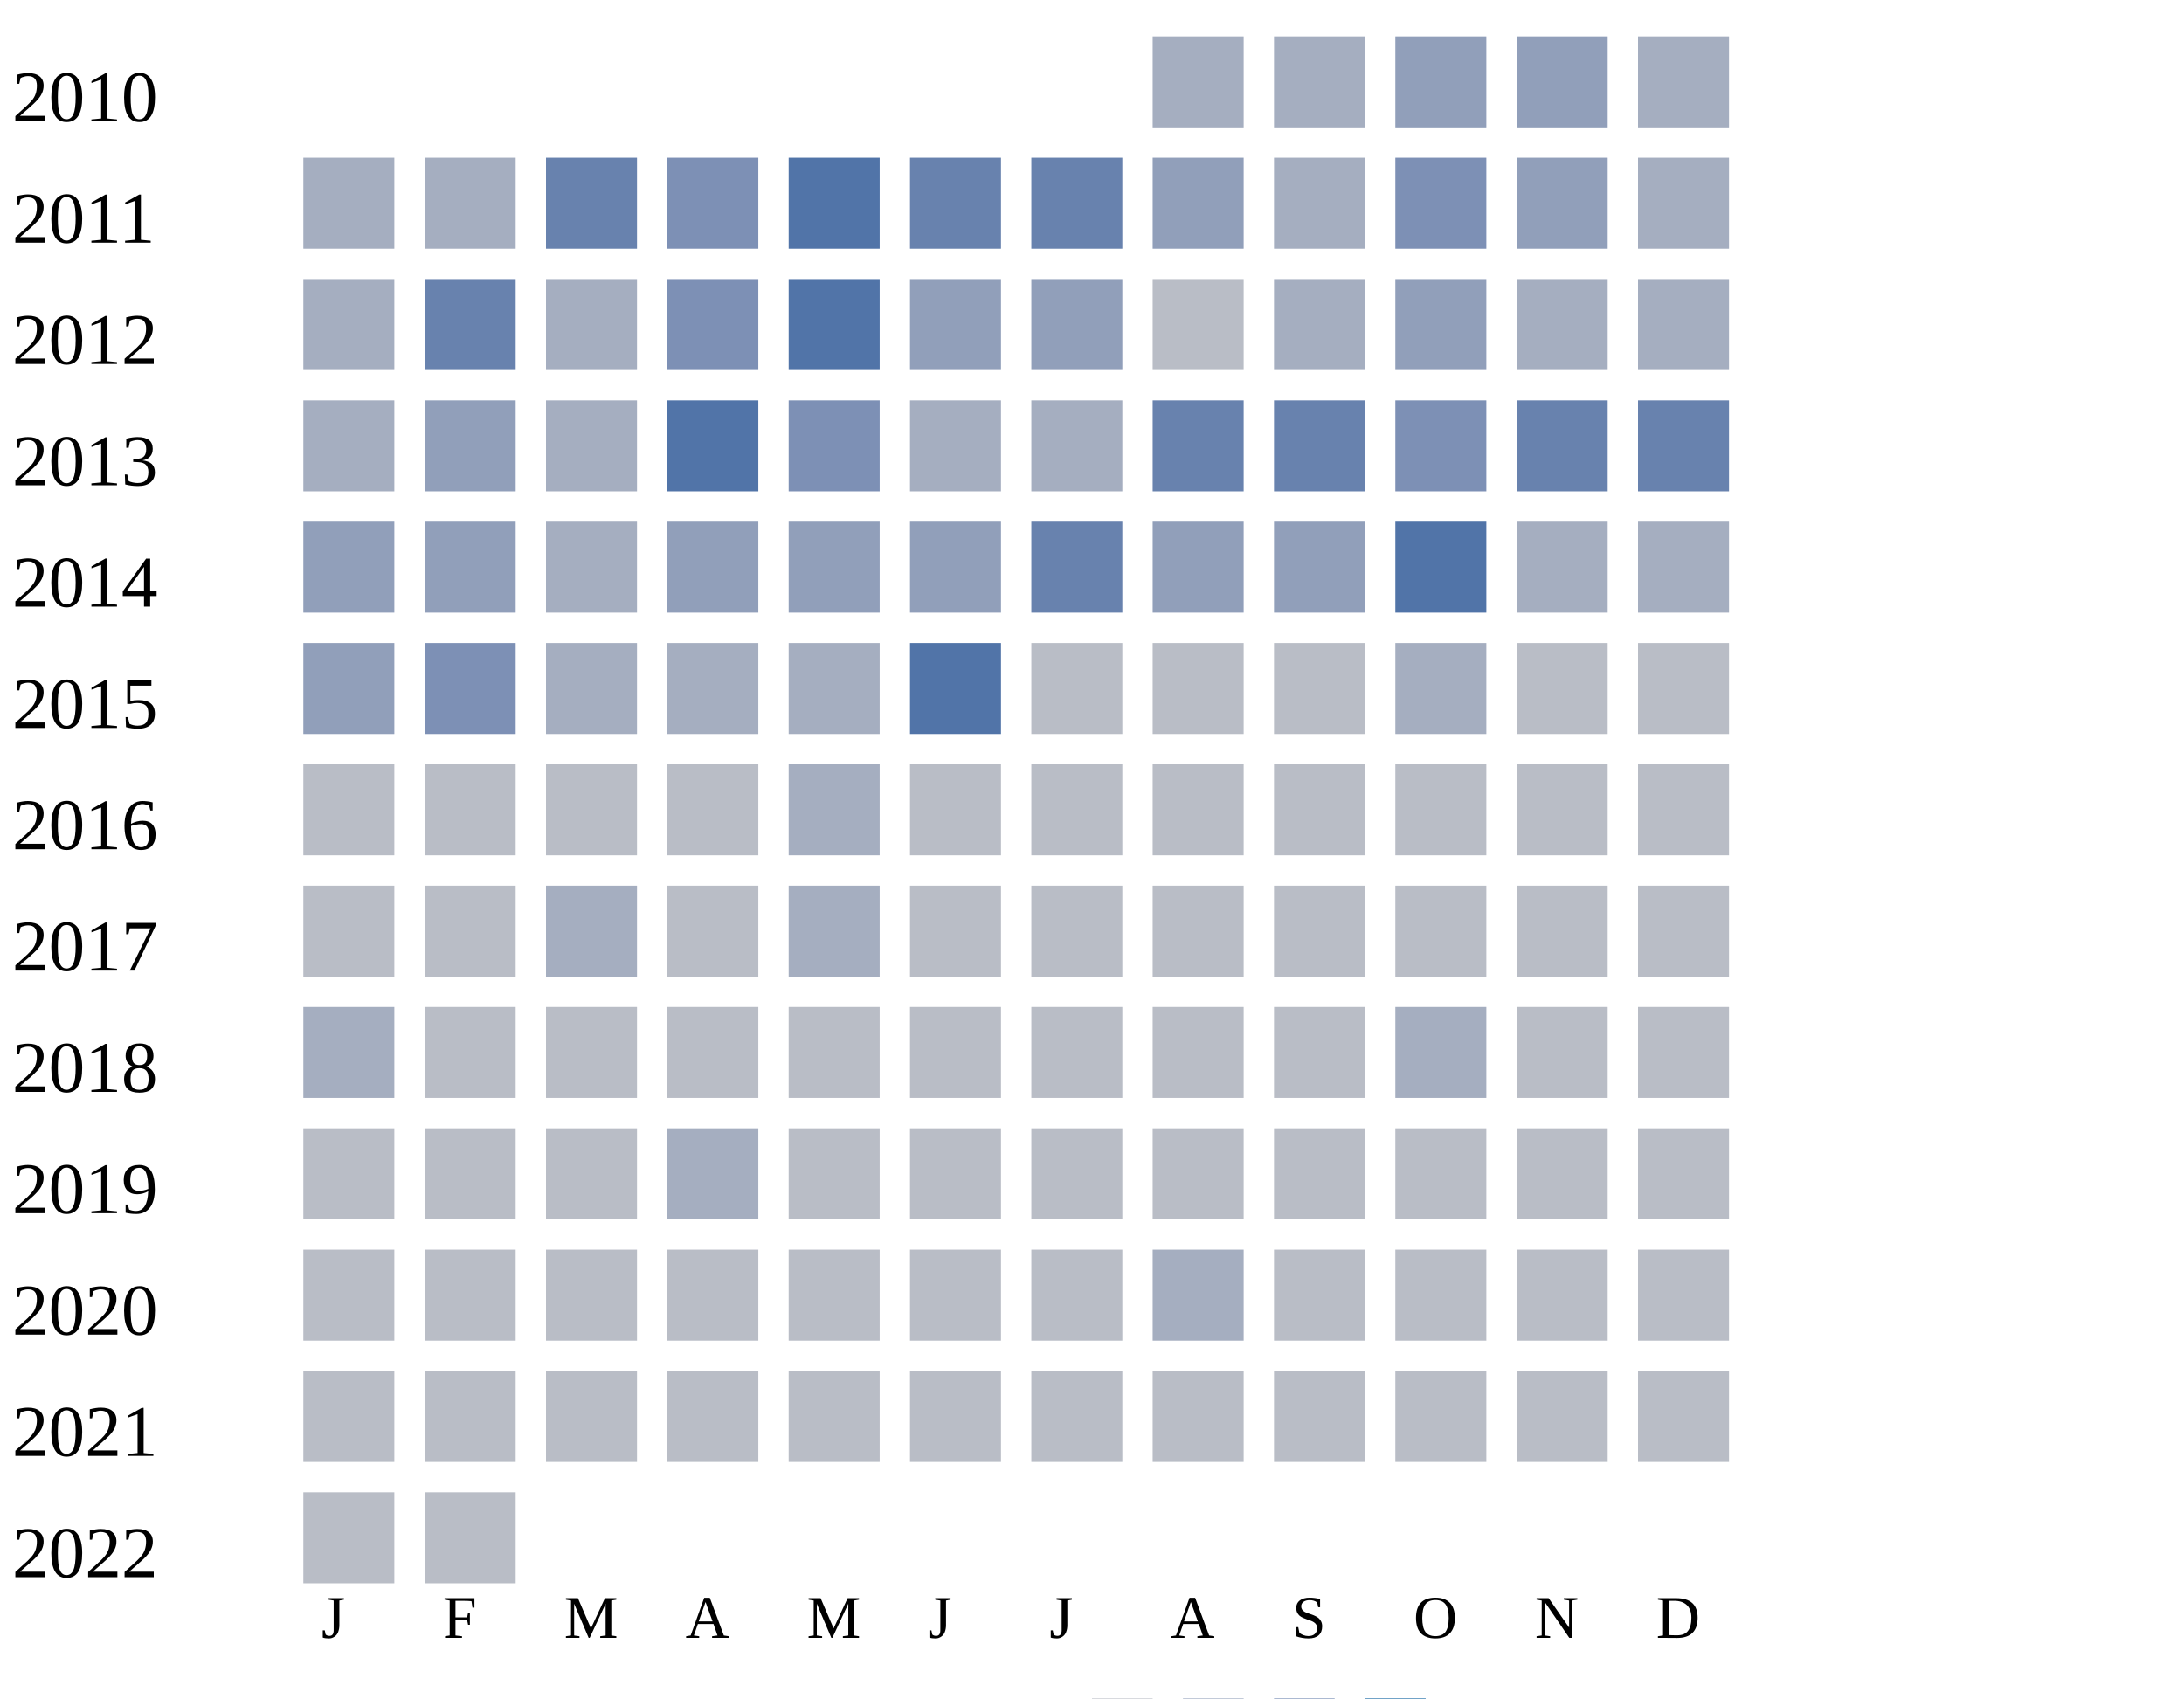
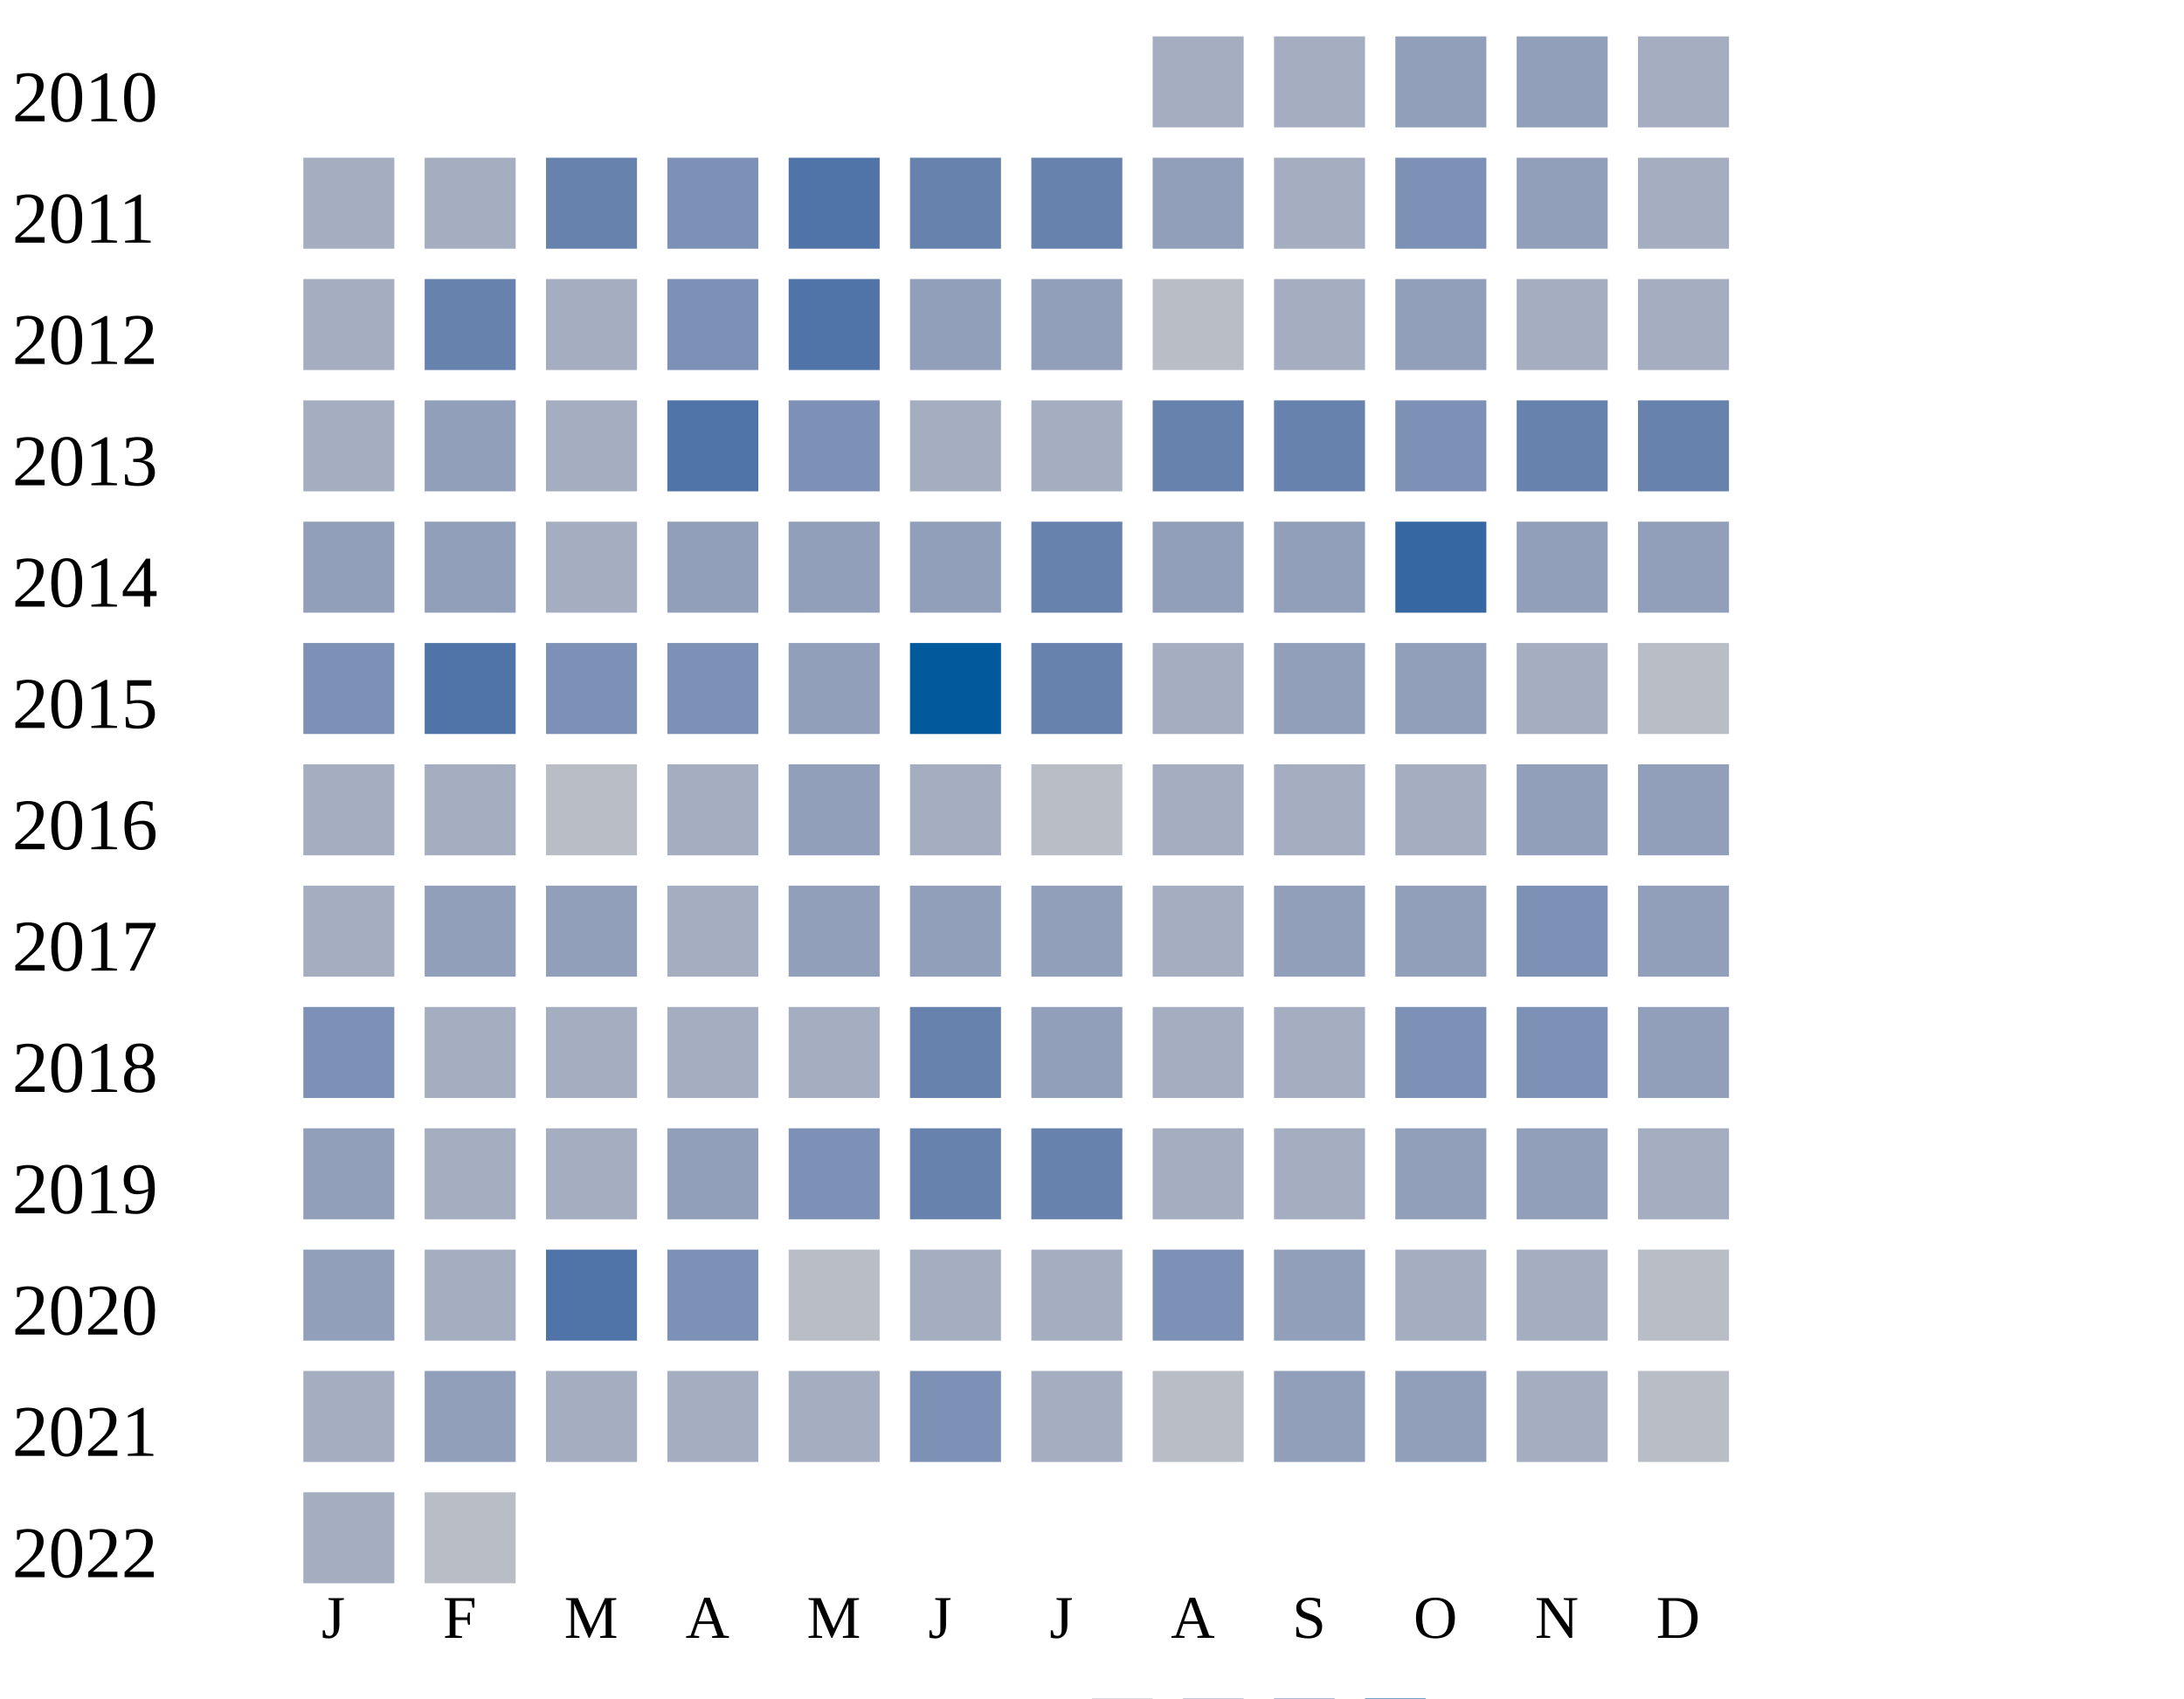
<svg xmlns="http://www.w3.org/2000/svg" width="360" height="280">
  <g transform="translate(0 0)">
    <text x="2" y="20">2010</text>
    <rect x="190" y="6" width="15" height="15" fill="#a5aec0" />
    <rect x="210" y="6" width="15" height="15" fill="#a5aec0" />
    <rect x="230" y="6" width="15" height="15" fill="#919fba" />
    <rect x="250" y="6" width="15" height="15" fill="#919fba" />
    <rect x="270" y="6" width="15" height="15" fill="#a5aec0" />
  </g>
  <g transform="translate(0 20)">
    <text x="2" y="20">2011</text>
    <rect x="50" y="6" width="15" height="15" fill="#a5aec0" />
    <rect x="70" y="6" width="15" height="15" fill="#a5aec0" />
    <rect x="90" y="6" width="15" height="15" fill="#6882ae" />
    <rect x="110" y="6" width="15" height="15" fill="#7d90b5" />
    <rect x="130" y="6" width="15" height="15" fill="#5174a8" />
    <rect x="150" y="6" width="15" height="15" fill="#6882ae" />
    <rect x="170" y="6" width="15" height="15" fill="#6882ae" />
    <rect x="190" y="6" width="15" height="15" fill="#919fba" />
    <rect x="210" y="6" width="15" height="15" fill="#a5aec0" />
    <rect x="230" y="6" width="15" height="15" fill="#7d90b5" />
    <rect x="250" y="6" width="15" height="15" fill="#919fba" />
    <rect x="270" y="6" width="15" height="15" fill="#a5aec0" />
  </g>
  <g transform="translate(0 40)">
    <text x="2" y="20">2012</text>
    <rect x="50" y="6" width="15" height="15" fill="#a5aec0" />
    <rect x="70" y="6" width="15" height="15" fill="#6882ae" />
    <rect x="90" y="6" width="15" height="15" fill="#a5aec0" />
    <rect x="110" y="6" width="15" height="15" fill="#7d90b5" />
    <rect x="130" y="6" width="15" height="15" fill="#5174a8" />
    <rect x="150" y="6" width="15" height="15" fill="#919fba" />
    <rect x="170" y="6" width="15" height="15" fill="#919fba" />
    <rect x="190" y="6" width="15" height="15" fill="#b9bdc6" />
    <rect x="210" y="6" width="15" height="15" fill="#a5aec0" />
    <rect x="230" y="6" width="15" height="15" fill="#919fba" />
    <rect x="250" y="6" width="15" height="15" fill="#a5aec0" />
    <rect x="270" y="6" width="15" height="15" fill="#a5aec0" />
  </g>
  <g transform="translate(0 60)">
    <text x="2" y="20">2013</text>
    <rect x="50" y="6" width="15" height="15" fill="#a5aec0" />
    <rect x="70" y="6" width="15" height="15" fill="#919fba" />
    <rect x="90" y="6" width="15" height="15" fill="#a5aec0" />
    <rect x="110" y="6" width="15" height="15" fill="#5174a8" />
    <rect x="130" y="6" width="15" height="15" fill="#7d90b5" />
    <rect x="150" y="6" width="15" height="15" fill="#a5aec0" />
    <rect x="170" y="6" width="15" height="15" fill="#a5aec0" />
    <rect x="190" y="6" width="15" height="15" fill="#6882ae" />
    <rect x="210" y="6" width="15" height="15" fill="#6882ae" />
    <rect x="230" y="6" width="15" height="15" fill="#7d90b5" />
    <rect x="250" y="6" width="15" height="15" fill="#6882ae" />
    <rect x="270" y="6" width="15" height="15" fill="#6882ae" />
  </g>
  <g transform="translate(0 80)">
    <text x="2" y="20">2014</text>
    <rect x="50" y="6" width="15" height="15" fill="#919fba" />
    <rect x="70" y="6" width="15" height="15" fill="#919fba" />
    <rect x="90" y="6" width="15" height="15" fill="#a5aec0" />
    <rect x="110" y="6" width="15" height="15" fill="#919fba" />
    <rect x="130" y="6" width="15" height="15" fill="#919fba" />
    <rect x="150" y="6" width="15" height="15" fill="#919fba" />
    <rect x="170" y="6" width="15" height="15" fill="#6882ae" />
    <rect x="190" y="6" width="15" height="15" fill="#919fba" />
    <rect x="210" y="6" width="15" height="15" fill="#919fba" />
-     <rect x="230" y="6" width="15" height="15" fill="#5174a8" />
-     <rect x="250" y="6" width="15" height="15" fill="#a5aec0" />
-     <rect x="270" y="6" width="15" height="15" fill="#a5aec0" />
+     <rect x="230" y="6" width="15" height="15" fill="#3667a2" />
+     <rect x="250" y="6" width="15" height="15" fill="#919fba" />
+     <rect x="270" y="6" width="15" height="15" fill="#919fba" />
  </g>
  <g transform="translate(0 100)">
    <text x="2" y="20">2015</text>
-     <rect x="50" y="6" width="15" height="15" fill="#919fba" />
-     <rect x="70" y="6" width="15" height="15" fill="#7d90b5" />
-     <rect x="90" y="6" width="15" height="15" fill="#a5aec0" />
-     <rect x="110" y="6" width="15" height="15" fill="#a5aec0" />
-     <rect x="130" y="6" width="15" height="15" fill="#a5aec0" />
-     <rect x="150" y="6" width="15" height="15" fill="#5174a8" />
-     <rect x="170" y="6" width="15" height="15" fill="#b9bdc6" />
-     <rect x="190" y="6" width="15" height="15" fill="#b9bdc6" />
-     <rect x="210" y="6" width="15" height="15" fill="#b9bdc6" />
-     <rect x="230" y="6" width="15" height="15" fill="#a5aec0" />
-     <rect x="250" y="6" width="15" height="15" fill="#b9bdc6" />
+     <rect x="50" y="6" width="15" height="15" fill="#7d90b5" />
+     <rect x="70" y="6" width="15" height="15" fill="#5174a8" />
+     <rect x="90" y="6" width="15" height="15" fill="#7d90b5" />
+     <rect x="110" y="6" width="15" height="15" fill="#7d90b5" />
+     <rect x="130" y="6" width="15" height="15" fill="#919fba" />
+     <rect x="150" y="6" width="15" height="15" fill="#005a9c" />
+     <rect x="170" y="6" width="15" height="15" fill="#6882ae" />
+     <rect x="190" y="6" width="15" height="15" fill="#a5aec0" />
+     <rect x="210" y="6" width="15" height="15" fill="#919fba" />
+     <rect x="230" y="6" width="15" height="15" fill="#919fba" />
+     <rect x="250" y="6" width="15" height="15" fill="#a5aec0" />
    <rect x="270" y="6" width="15" height="15" fill="#b9bdc6" />
  </g>
  <g transform="translate(0 120)">
    <text x="2" y="20">2016</text>
-     <rect x="50" y="6" width="15" height="15" fill="#b9bdc6" />
-     <rect x="70" y="6" width="15" height="15" fill="#b9bdc6" />
+     <rect x="50" y="6" width="15" height="15" fill="#a5aec0" />
+     <rect x="70" y="6" width="15" height="15" fill="#a5aec0" />
    <rect x="90" y="6" width="15" height="15" fill="#b9bdc6" />
-     <rect x="110" y="6" width="15" height="15" fill="#b9bdc6" />
-     <rect x="130" y="6" width="15" height="15" fill="#a5aec0" />
-     <rect x="150" y="6" width="15" height="15" fill="#b9bdc6" />
+     <rect x="110" y="6" width="15" height="15" fill="#a5aec0" />
+     <rect x="130" y="6" width="15" height="15" fill="#919fba" />
+     <rect x="150" y="6" width="15" height="15" fill="#a5aec0" />
    <rect x="170" y="6" width="15" height="15" fill="#b9bdc6" />
-     <rect x="190" y="6" width="15" height="15" fill="#b9bdc6" />
-     <rect x="210" y="6" width="15" height="15" fill="#b9bdc6" />
-     <rect x="230" y="6" width="15" height="15" fill="#b9bdc6" />
-     <rect x="250" y="6" width="15" height="15" fill="#b9bdc6" />
-     <rect x="270" y="6" width="15" height="15" fill="#b9bdc6" />
+     <rect x="190" y="6" width="15" height="15" fill="#a5aec0" />
+     <rect x="210" y="6" width="15" height="15" fill="#a5aec0" />
+     <rect x="230" y="6" width="15" height="15" fill="#a5aec0" />
+     <rect x="250" y="6" width="15" height="15" fill="#919fba" />
+     <rect x="270" y="6" width="15" height="15" fill="#919fba" />
  </g>
  <g transform="translate(0 140)">
    <text x="2" y="20">2017</text>
-     <rect x="50" y="6" width="15" height="15" fill="#b9bdc6" />
-     <rect x="70" y="6" width="15" height="15" fill="#b9bdc6" />
-     <rect x="90" y="6" width="15" height="15" fill="#a5aec0" />
-     <rect x="110" y="6" width="15" height="15" fill="#b9bdc6" />
-     <rect x="130" y="6" width="15" height="15" fill="#a5aec0" />
-     <rect x="150" y="6" width="15" height="15" fill="#b9bdc6" />
-     <rect x="170" y="6" width="15" height="15" fill="#b9bdc6" />
-     <rect x="190" y="6" width="15" height="15" fill="#b9bdc6" />
-     <rect x="210" y="6" width="15" height="15" fill="#b9bdc6" />
-     <rect x="230" y="6" width="15" height="15" fill="#b9bdc6" />
-     <rect x="250" y="6" width="15" height="15" fill="#b9bdc6" />
-     <rect x="270" y="6" width="15" height="15" fill="#b9bdc6" />
+     <rect x="50" y="6" width="15" height="15" fill="#a5aec0" />
+     <rect x="70" y="6" width="15" height="15" fill="#919fba" />
+     <rect x="90" y="6" width="15" height="15" fill="#919fba" />
+     <rect x="110" y="6" width="15" height="15" fill="#a5aec0" />
+     <rect x="130" y="6" width="15" height="15" fill="#919fba" />
+     <rect x="150" y="6" width="15" height="15" fill="#919fba" />
+     <rect x="170" y="6" width="15" height="15" fill="#919fba" />
+     <rect x="190" y="6" width="15" height="15" fill="#a5aec0" />
+     <rect x="210" y="6" width="15" height="15" fill="#919fba" />
+     <rect x="230" y="6" width="15" height="15" fill="#919fba" />
+     <rect x="250" y="6" width="15" height="15" fill="#7d90b5" />
+     <rect x="270" y="6" width="15" height="15" fill="#919fba" />
  </g>
  <g transform="translate(0 160)">
    <text x="2" y="20">2018</text>
-     <rect x="50" y="6" width="15" height="15" fill="#a5aec0" />
-     <rect x="70" y="6" width="15" height="15" fill="#b9bdc6" />
-     <rect x="90" y="6" width="15" height="15" fill="#b9bdc6" />
-     <rect x="110" y="6" width="15" height="15" fill="#b9bdc6" />
-     <rect x="130" y="6" width="15" height="15" fill="#b9bdc6" />
-     <rect x="150" y="6" width="15" height="15" fill="#b9bdc6" />
-     <rect x="170" y="6" width="15" height="15" fill="#b9bdc6" />
-     <rect x="190" y="6" width="15" height="15" fill="#b9bdc6" />
-     <rect x="210" y="6" width="15" height="15" fill="#b9bdc6" />
-     <rect x="230" y="6" width="15" height="15" fill="#a5aec0" />
-     <rect x="250" y="6" width="15" height="15" fill="#b9bdc6" />
-     <rect x="270" y="6" width="15" height="15" fill="#b9bdc6" />
+     <rect x="50" y="6" width="15" height="15" fill="#7d90b5" />
+     <rect x="70" y="6" width="15" height="15" fill="#a5aec0" />
+     <rect x="90" y="6" width="15" height="15" fill="#a5aec0" />
+     <rect x="110" y="6" width="15" height="15" fill="#a5aec0" />
+     <rect x="130" y="6" width="15" height="15" fill="#a5aec0" />
+     <rect x="150" y="6" width="15" height="15" fill="#6882ae" />
+     <rect x="170" y="6" width="15" height="15" fill="#919fba" />
+     <rect x="190" y="6" width="15" height="15" fill="#a5aec0" />
+     <rect x="210" y="6" width="15" height="15" fill="#a5aec0" />
+     <rect x="230" y="6" width="15" height="15" fill="#7d90b5" />
+     <rect x="250" y="6" width="15" height="15" fill="#7d90b5" />
+     <rect x="270" y="6" width="15" height="15" fill="#919fba" />
  </g>
  <g transform="translate(0 180)">
    <text x="2" y="20">2019</text>
-     <rect x="50" y="6" width="15" height="15" fill="#b9bdc6" />
-     <rect x="70" y="6" width="15" height="15" fill="#b9bdc6" />
-     <rect x="90" y="6" width="15" height="15" fill="#b9bdc6" />
-     <rect x="110" y="6" width="15" height="15" fill="#a5aec0" />
-     <rect x="130" y="6" width="15" height="15" fill="#b9bdc6" />
-     <rect x="150" y="6" width="15" height="15" fill="#b9bdc6" />
-     <rect x="170" y="6" width="15" height="15" fill="#b9bdc6" />
-     <rect x="190" y="6" width="15" height="15" fill="#b9bdc6" />
-     <rect x="210" y="6" width="15" height="15" fill="#b9bdc6" />
-     <rect x="230" y="6" width="15" height="15" fill="#b9bdc6" />
-     <rect x="250" y="6" width="15" height="15" fill="#b9bdc6" />
-     <rect x="270" y="6" width="15" height="15" fill="#b9bdc6" />
+     <rect x="50" y="6" width="15" height="15" fill="#919fba" />
+     <rect x="70" y="6" width="15" height="15" fill="#a5aec0" />
+     <rect x="90" y="6" width="15" height="15" fill="#a5aec0" />
+     <rect x="110" y="6" width="15" height="15" fill="#919fba" />
+     <rect x="130" y="6" width="15" height="15" fill="#7d90b5" />
+     <rect x="150" y="6" width="15" height="15" fill="#6882ae" />
+     <rect x="170" y="6" width="15" height="15" fill="#6882ae" />
+     <rect x="190" y="6" width="15" height="15" fill="#a5aec0" />
+     <rect x="210" y="6" width="15" height="15" fill="#a5aec0" />
+     <rect x="230" y="6" width="15" height="15" fill="#919fba" />
+     <rect x="250" y="6" width="15" height="15" fill="#919fba" />
+     <rect x="270" y="6" width="15" height="15" fill="#a5aec0" />
  </g>
  <g transform="translate(0 200)">
    <text x="2" y="20">2020</text>
-     <rect x="50" y="6" width="15" height="15" fill="#b9bdc6" />
-     <rect x="70" y="6" width="15" height="15" fill="#b9bdc6" />
-     <rect x="90" y="6" width="15" height="15" fill="#b9bdc6" />
-     <rect x="110" y="6" width="15" height="15" fill="#b9bdc6" />
+     <rect x="50" y="6" width="15" height="15" fill="#919fba" />
+     <rect x="70" y="6" width="15" height="15" fill="#a5aec0" />
+     <rect x="90" y="6" width="15" height="15" fill="#5174a8" />
+     <rect x="110" y="6" width="15" height="15" fill="#7d90b5" />
    <rect x="130" y="6" width="15" height="15" fill="#b9bdc6" />
-     <rect x="150" y="6" width="15" height="15" fill="#b9bdc6" />
-     <rect x="170" y="6" width="15" height="15" fill="#b9bdc6" />
-     <rect x="190" y="6" width="15" height="15" fill="#a5aec0" />
-     <rect x="210" y="6" width="15" height="15" fill="#b9bdc6" />
-     <rect x="230" y="6" width="15" height="15" fill="#b9bdc6" />
-     <rect x="250" y="6" width="15" height="15" fill="#b9bdc6" />
+     <rect x="150" y="6" width="15" height="15" fill="#a5aec0" />
+     <rect x="170" y="6" width="15" height="15" fill="#a5aec0" />
+     <rect x="190" y="6" width="15" height="15" fill="#7d90b5" />
+     <rect x="210" y="6" width="15" height="15" fill="#919fba" />
+     <rect x="230" y="6" width="15" height="15" fill="#a5aec0" />
+     <rect x="250" y="6" width="15" height="15" fill="#a5aec0" />
    <rect x="270" y="6" width="15" height="15" fill="#b9bdc6" />
  </g>
  <g transform="translate(0 220)">
    <text x="2" y="20">2021</text>
-     <rect x="50" y="6" width="15" height="15" fill="#b9bdc6" />
-     <rect x="70" y="6" width="15" height="15" fill="#b9bdc6" />
-     <rect x="90" y="6" width="15" height="15" fill="#b9bdc6" />
-     <rect x="110" y="6" width="15" height="15" fill="#b9bdc6" />
-     <rect x="130" y="6" width="15" height="15" fill="#b9bdc6" />
-     <rect x="150" y="6" width="15" height="15" fill="#b9bdc6" />
-     <rect x="170" y="6" width="15" height="15" fill="#b9bdc6" />
+     <rect x="50" y="6" width="15" height="15" fill="#a5aec0" />
+     <rect x="70" y="6" width="15" height="15" fill="#919fba" />
+     <rect x="90" y="6" width="15" height="15" fill="#a5aec0" />
+     <rect x="110" y="6" width="15" height="15" fill="#a5aec0" />
+     <rect x="130" y="6" width="15" height="15" fill="#a5aec0" />
+     <rect x="150" y="6" width="15" height="15" fill="#7d90b5" />
+     <rect x="170" y="6" width="15" height="15" fill="#a5aec0" />
    <rect x="190" y="6" width="15" height="15" fill="#b9bdc6" />
-     <rect x="210" y="6" width="15" height="15" fill="#b9bdc6" />
-     <rect x="230" y="6" width="15" height="15" fill="#b9bdc6" />
-     <rect x="250" y="6" width="15" height="15" fill="#b9bdc6" />
+     <rect x="210" y="6" width="15" height="15" fill="#919fba" />
+     <rect x="230" y="6" width="15" height="15" fill="#919fba" />
+     <rect x="250" y="6" width="15" height="15" fill="#a5aec0" />
    <rect x="270" y="6" width="15" height="15" fill="#b9bdc6" />
  </g>
  <g transform="translate(0 240)">
    <text x="2" y="20">2022</text>
-     <rect x="50" y="6" width="15" height="15" fill="#b9bdc6" />
+     <rect x="50" y="6" width="15" height="15" fill="#a5aec0" />
    <rect x="70" y="6" width="15" height="15" fill="#b9bdc6" />
  </g>
  <text style="font-size: 10px; text-align: center" x="53" y="270">J</text>
  <text style="font-size: 10px; text-align: center" x="73" y="270">F</text>
  <text style="font-size: 10px; text-align: center" x="93" y="270">M</text>
  <text style="font-size: 10px; text-align: center" x="113" y="270">A</text>
  <text style="font-size: 10px; text-align: center" x="133" y="270">M</text>
  <text style="font-size: 10px; text-align: center" x="153" y="270">J</text>
  <text style="font-size: 10px; text-align: center" x="173" y="270">J</text>
  <text style="font-size: 10px; text-align: center" x="193" y="270">A</text>
  <text style="font-size: 10px; text-align: center" x="213" y="270">S</text>
  <text style="font-size: 10px; text-align: center" x="233" y="270">O</text>
  <text style="font-size: 10px; text-align: center" x="253" y="270">N</text>
  <text style="font-size: 10px; text-align: center" x="273" y="270">D</text>
  <text style="font-size: 10px;" x="155" y="289">Less</text>
  <rect fill="#b9bdc6" width="10" height="10" x="180" y="280" />
  <rect fill="#919fba" width="10" height="10" x="195" y="280" />
  <rect fill="#6882ae" width="10" height="10" x="210" y="280" />
  <rect fill="#005a9c" width="10" height="10" x="225" y="280" />
  <text x="240" y="289" style="font-size: 10px;">More</text>
</svg>
